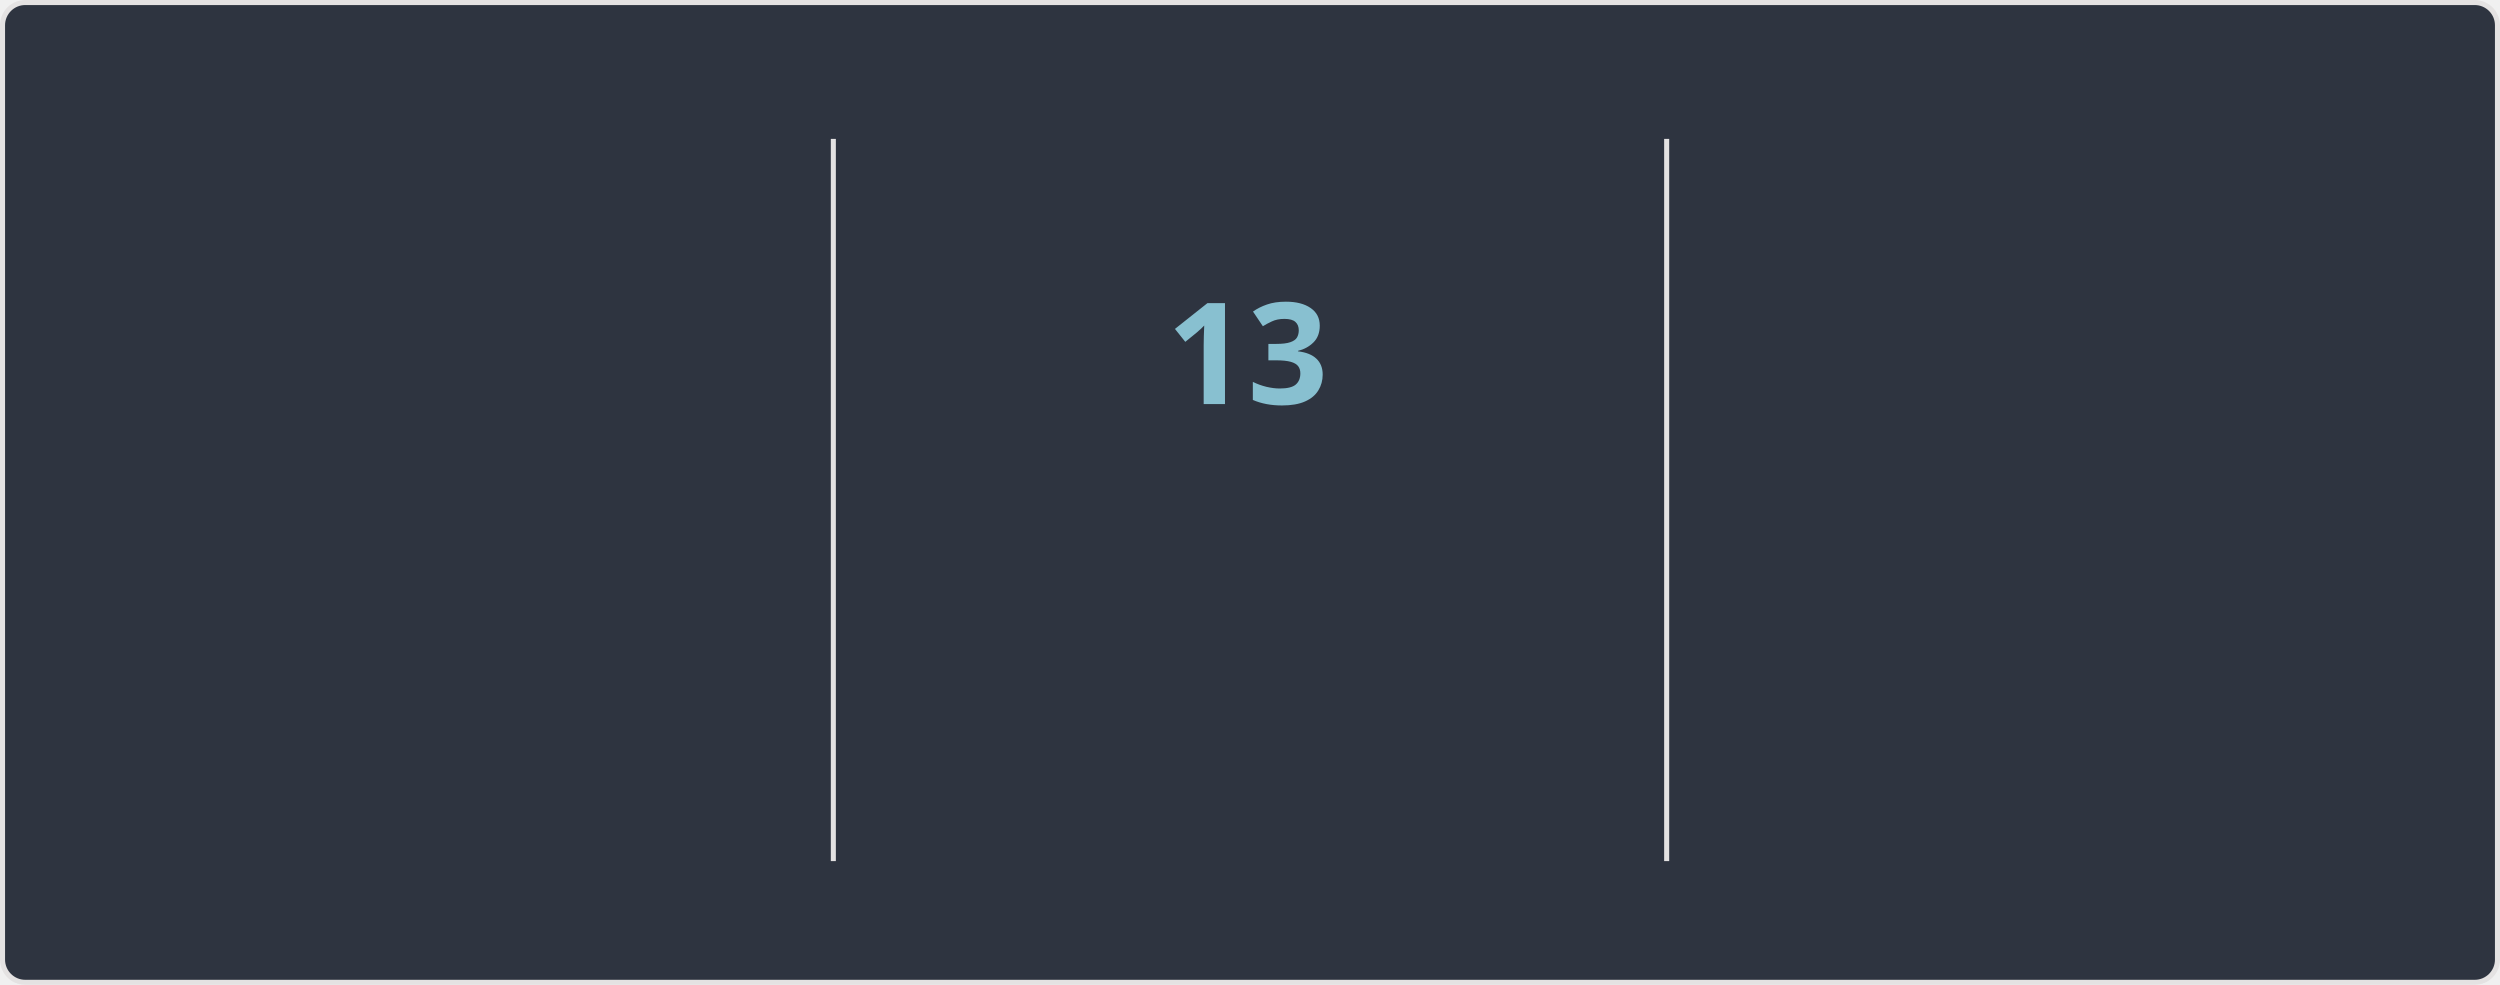
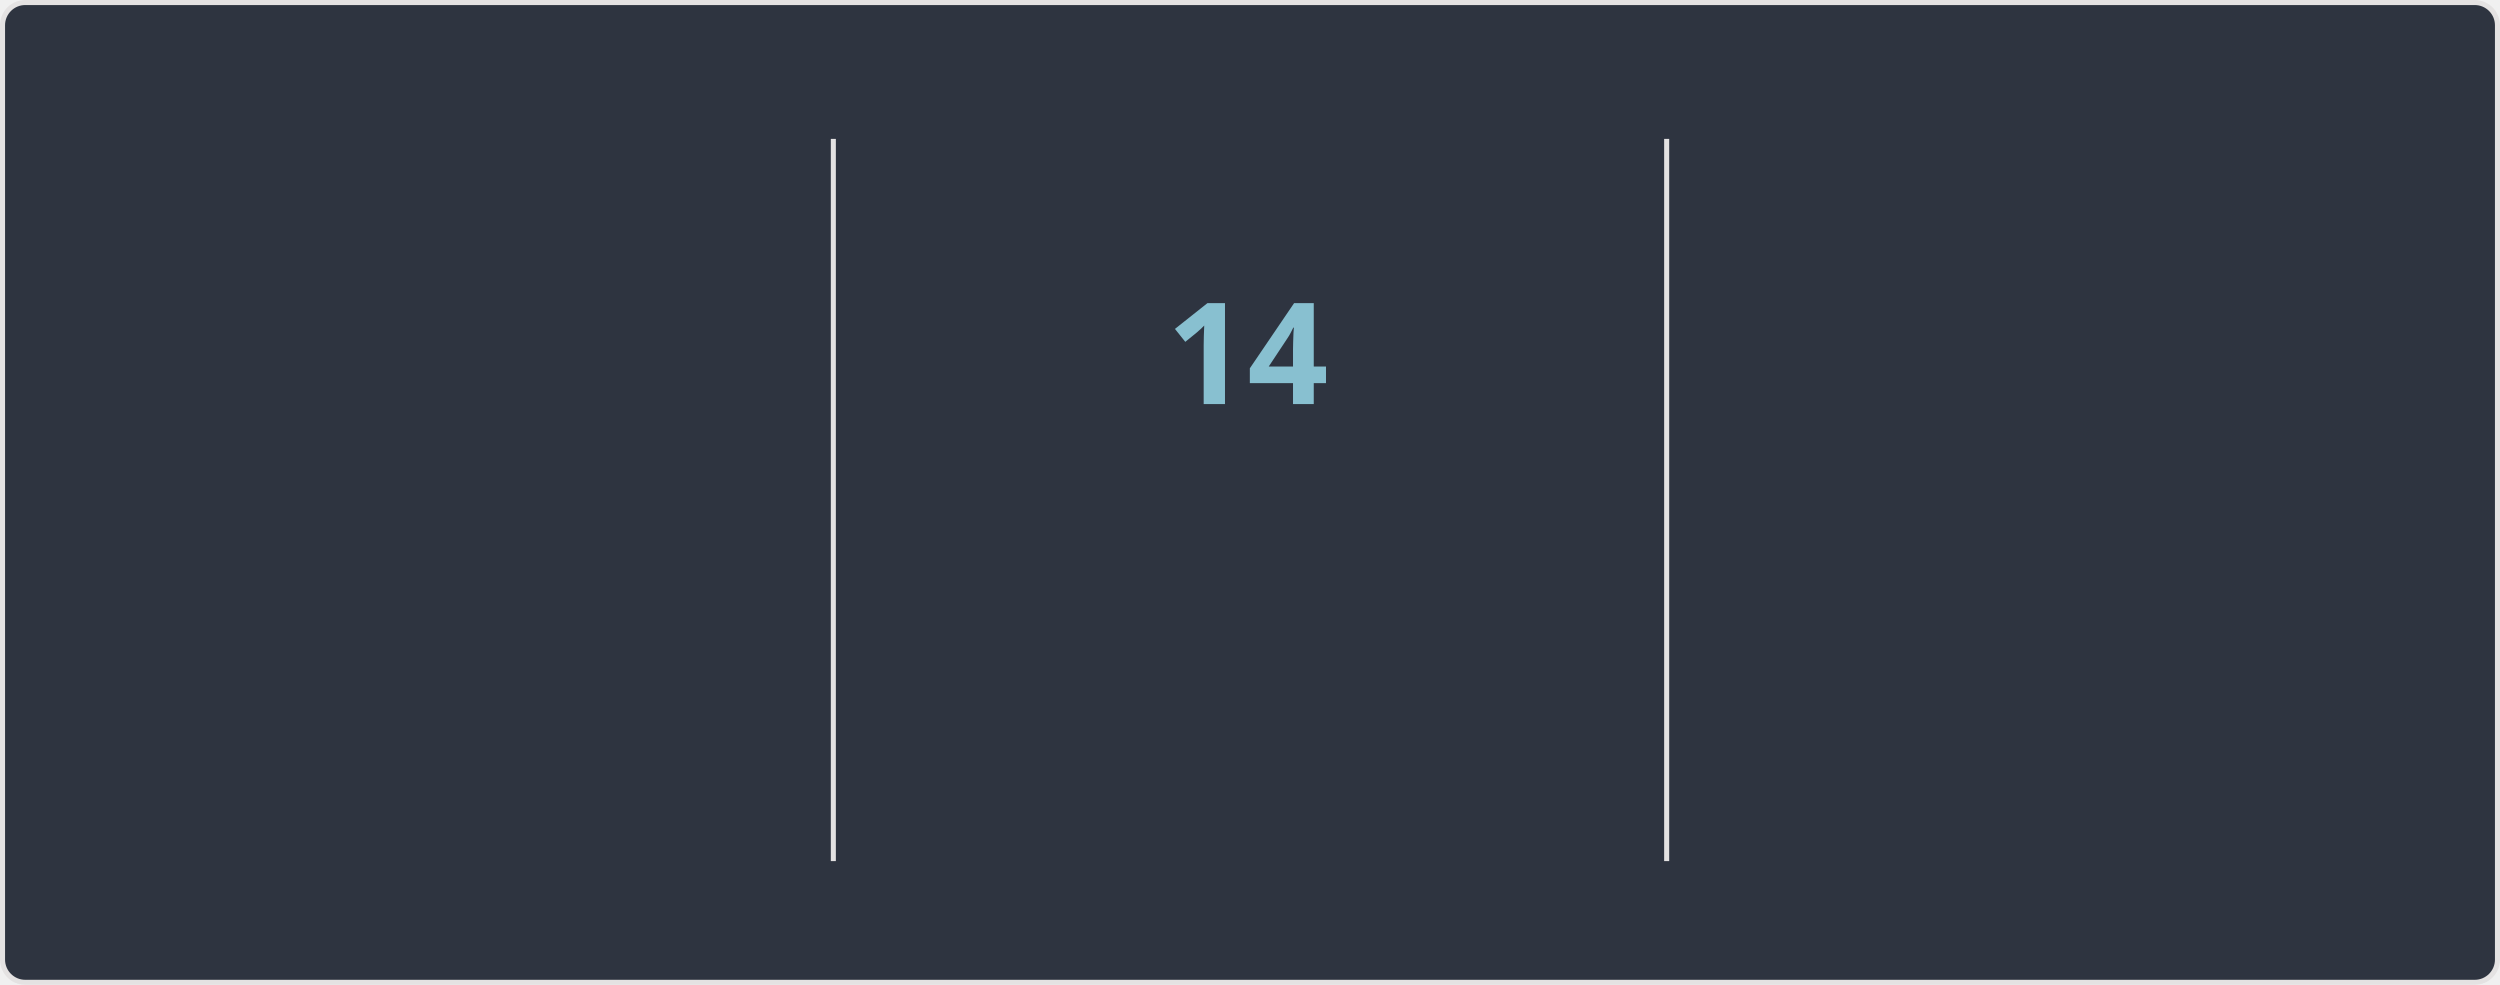
<svg xmlns="http://www.w3.org/2000/svg" width="495" height="195" version="1.1" style="isolation: isolate" viewBox="0 0 495 195" direction="ltr">
  <style>@keyframes currstreak {
   0% { font-size: 3px; opacity: 0.2; }
  80% { font-size: 34px; opacity: 1; }
 100% { font-size: 28px; opacity: 1; }
}
@keyframes fadein {
   0% { opacity: 0; }
 100% { opacity: 1; }
}</style>
  <defs>
    <clipPath id="outer_rectangle">
      <rect width="495" height="195" rx="4.5" />
    </clipPath>
    <mask id="mask_out_ring_behind_fire">
      <rect width="495" height="195" fill="white" />
      <ellipse id="mask-ellipse" cx="247.5" cy="32" rx="13" ry="18" fill="black" />
    </mask>
  </defs>
  <g clip-path="url(#outer_rectangle)">
    <g style="isolation: isolate">
      <rect stroke="#E4E2E2" fill="#2E3440" rx="4.5" x="0.5" y="0.5" width="494" height="194" />
    </g>
    <g style="isolation: isolate">
      <line x1="165" x2="165" y1="28" y2="170" stroke-miterlimit="3" stroke-linecap="square" stroke-linejoin="miter" stroke="#E4E2E2" vector-effect="non-scaling-stroke" stroke-width="1" />
      <line x1="330" x2="330" y1="28" y2="170" stroke-miterlimit="3" stroke-linecap="square" stroke-linejoin="miter" stroke="#E4E2E2" vector-effect="non-scaling-stroke" stroke-width="1" />
    </g>
    <g style="isolation: isolate">
      <g transform="translate(82, 48)">
-         <text style="opacity: 0; animation: fadein 0.5s linear forwards 0.6s" font-size="28px" font-weight="700" fill="#81A1C1" y="32" x="0" font-style="normal" font-family="Segoe UI, Ubuntu, sans-serif" stroke="none" text-anchor="middle" stroke-width="0">6,724</text>
+         <text style="opacity: 0; animation: fadein 0.5s linear forwards 0.6s" font-size="28px" font-weight="700" fill="#81A1C1" y="32" x="0" font-style="normal" font-family="Segoe UI, Ubuntu, sans-serif" stroke="none" text-anchor="middle" stroke-width="0">6,726</text>
      </g>
      <g transform="translate(82, 84)">
        <text style="opacity: 0; animation: fadein 0.5s linear forwards 0.7s" font-size="14px" font-weight="400" fill="#81A1C1" y="32" x="0" font-style="normal" font-family="Segoe UI, Ubuntu, sans-serif" stroke="none" text-anchor="middle" stroke-width="0">Total Contributions</text>
      </g>
      <g transform="translate(82, 114)">
        <text style="opacity: 0; animation: fadein 0.5s linear forwards 0.8s" font-size="12px" font-weight="400" fill="#D8DEE9" y="32" x="0" font-style="normal" font-family="Segoe UI, Ubuntu, sans-serif" stroke="none" text-anchor="middle" stroke-width="0">Apr 07, 2010 - Present</text>
      </g>
    </g>
    <g style="isolation: isolate">
      <g transform="translate(247, 108)">
        <text style="opacity: 0; animation: fadein 0.5s linear forwards 0.9s" font-size="14px" font-weight="700" fill="#88C0D0" y="32" x="0" font-style="normal" font-family="Segoe UI, Ubuntu, sans-serif" stroke="none" text-anchor="middle" stroke-width="0">Current Streak</text>
      </g>
      <g transform="translate(247, 145)">
-         <text style="opacity: 0; animation: fadein 0.5s linear forwards 0.9s" font-size="12px" font-weight="400" fill="#D8DEE9" y="21" x="0" font-style="normal" font-family="Segoe UI, Ubuntu, sans-serif" stroke="none" text-anchor="middle" stroke-width="0">Mar 17 - Mar 29</text>
+         <text style="opacity: 0; animation: fadein 0.5s linear forwards 0.9s" font-size="12px" font-weight="400" fill="#D8DEE9" y="21" x="0" font-style="normal" font-family="Segoe UI, Ubuntu, sans-serif" stroke="none" text-anchor="middle" stroke-width="0">Mar 17 - Mar 30</text>
      </g>
      <g mask="url(#mask_out_ring_behind_fire)">
        <circle cx="247" cy="71" r="40" style="opacity: 0; animation: fadein 0.5s linear forwards 0.4s" stroke="#81A1C1" fill="none" stroke-width="5" />
      </g>
      <g style="opacity: 0; animation: fadein 0.5s linear forwards 0.6s" stroke-opacity="0" transform="translate(247, 19.5)">
        <path d="M -12 -0.5 L 15 -0.5 L 15 23.5 L -12 23.5 L -12 -0.5 Z" fill="none" />
        <path d="M 1.5 0.67 C 1.5 0.67 2.24 3.32 2.24 5.47 C 2.24 7.53 0.89 9.2 -1.17 9.2 C -3.23 9.2 -4.79 7.53 -4.79 5.47 L -4.76 5.11 C -6.78 7.51 -8 10.62 -8 13.99 C -8 18.41 -4.42 22 0 22 C 4.42 22 8 18.41 8 13.99 C 8 8.6 5.41 3.79 1.5 0.67 Z M -0.29 19 C -2.07 19 -3.51 17.6 -3.51 15.86 C -3.51 14.24 -2.46 13.1 -0.7 12.74 C 1.07 12.38 2.9 11.53 3.92 10.16 C 4.31 11.45 4.51 12.81 4.51 14.2 C 4.51 16.85 2.36 19 -0.29 19 Z" stroke-opacity="0" fill="#81A1C1" />
      </g>
      <g transform="translate(247, 48)">
-         <text style="animation: currstreak 0.6s linear forwards" font-size="28px" font-weight="700" fill="#88C0D0" y="32" x="0" font-style="normal" font-family="Segoe UI, Ubuntu, sans-serif" stroke="none" text-anchor="middle" stroke-width="0">13</text>
+         <text style="animation: currstreak 0.6s linear forwards" font-size="28px" font-weight="700" fill="#88C0D0" y="32" x="0" font-style="normal" font-family="Segoe UI, Ubuntu, sans-serif" stroke="none" text-anchor="middle" stroke-width="0">14</text>
      </g>
    </g>
    <g style="isolation: isolate">
      <g transform="translate(412, 48)">
        <text style="opacity: 0; animation: fadein 0.5s linear forwards 1.2s" font-size="28px" font-weight="700" fill="#81A1C1" y="32" x="0" font-style="normal" font-family="Segoe UI, Ubuntu, sans-serif" stroke="none" text-anchor="middle" stroke-width="0">213</text>
      </g>
      <g transform="translate(412, 84)">
        <text style="opacity: 0; animation: fadein 0.5s linear forwards 1.3s" font-size="14px" font-weight="400" fill="#81A1C1" y="32" x="0" font-style="normal" font-family="Segoe UI, Ubuntu, sans-serif" stroke="none" text-anchor="middle" stroke-width="0">Longest Streak</text>
      </g>
      <g transform="translate(412, 114)">
        <text style="opacity: 0; animation: fadein 0.5s linear forwards 1.4s" font-size="12px" font-weight="400" fill="#D8DEE9" y="32" x="0" font-style="normal" font-family="Segoe UI, Ubuntu, sans-serif" stroke="none" text-anchor="middle" stroke-width="0">Oct 03, 2016 - May 03, 2017</text>
      </g>
    </g>
  </g>
</svg>
